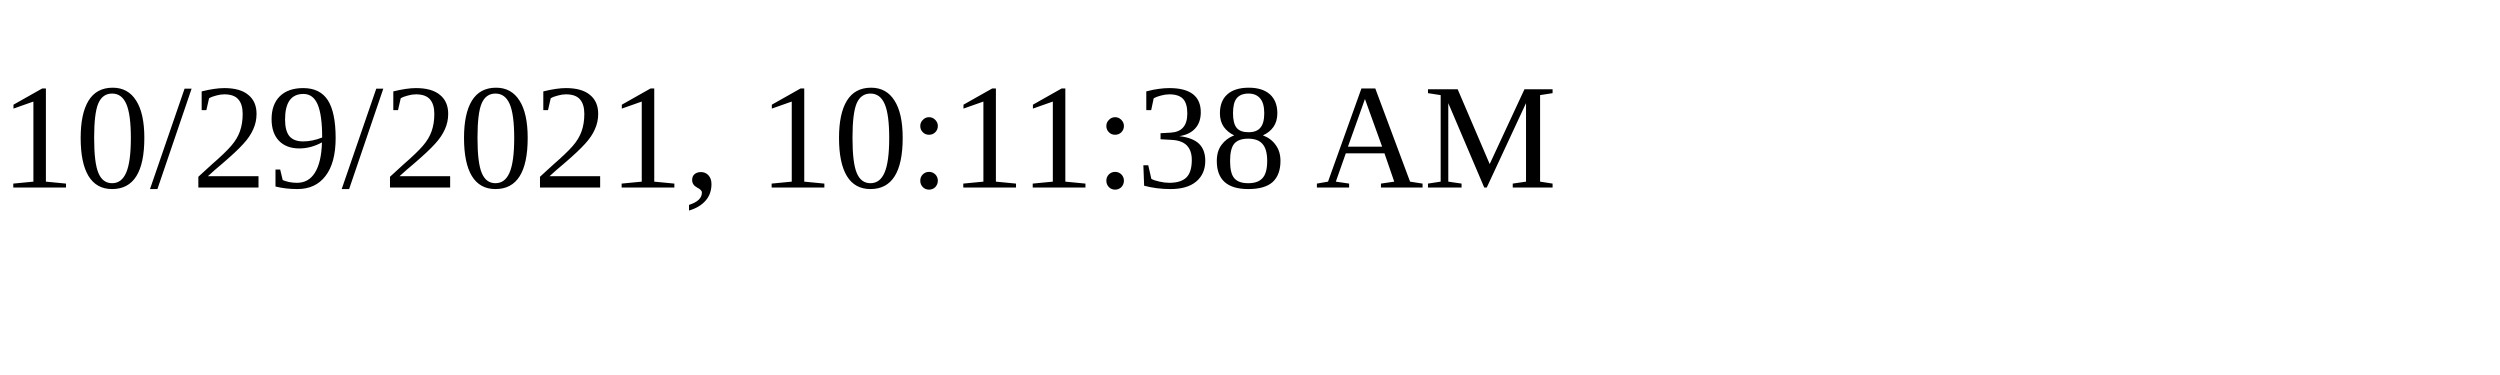
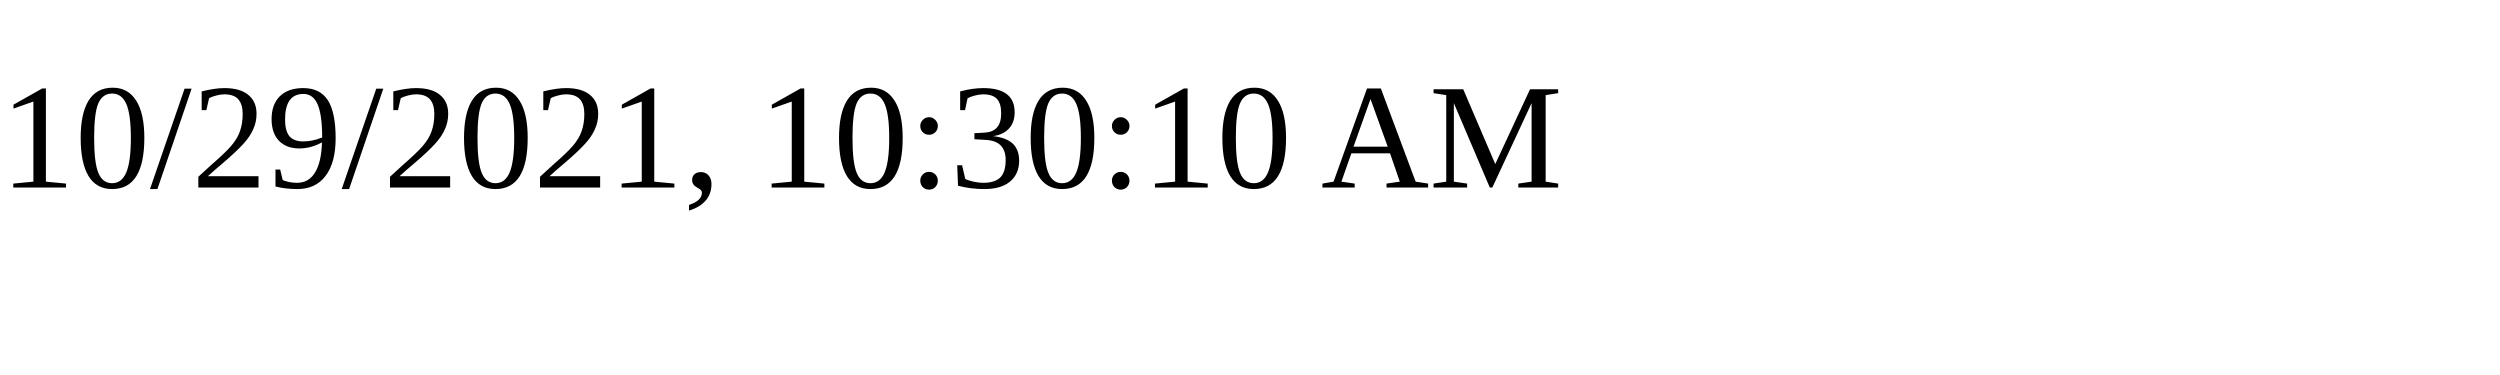
<svg xmlns="http://www.w3.org/2000/svg" height="30" width="200">
-   <text x="0" y="15">10/29/2021, 10:11:38 AM</text>
+   <text x="0" y="15">10/29/2021, 10:30:10 AM</text>
</svg>
